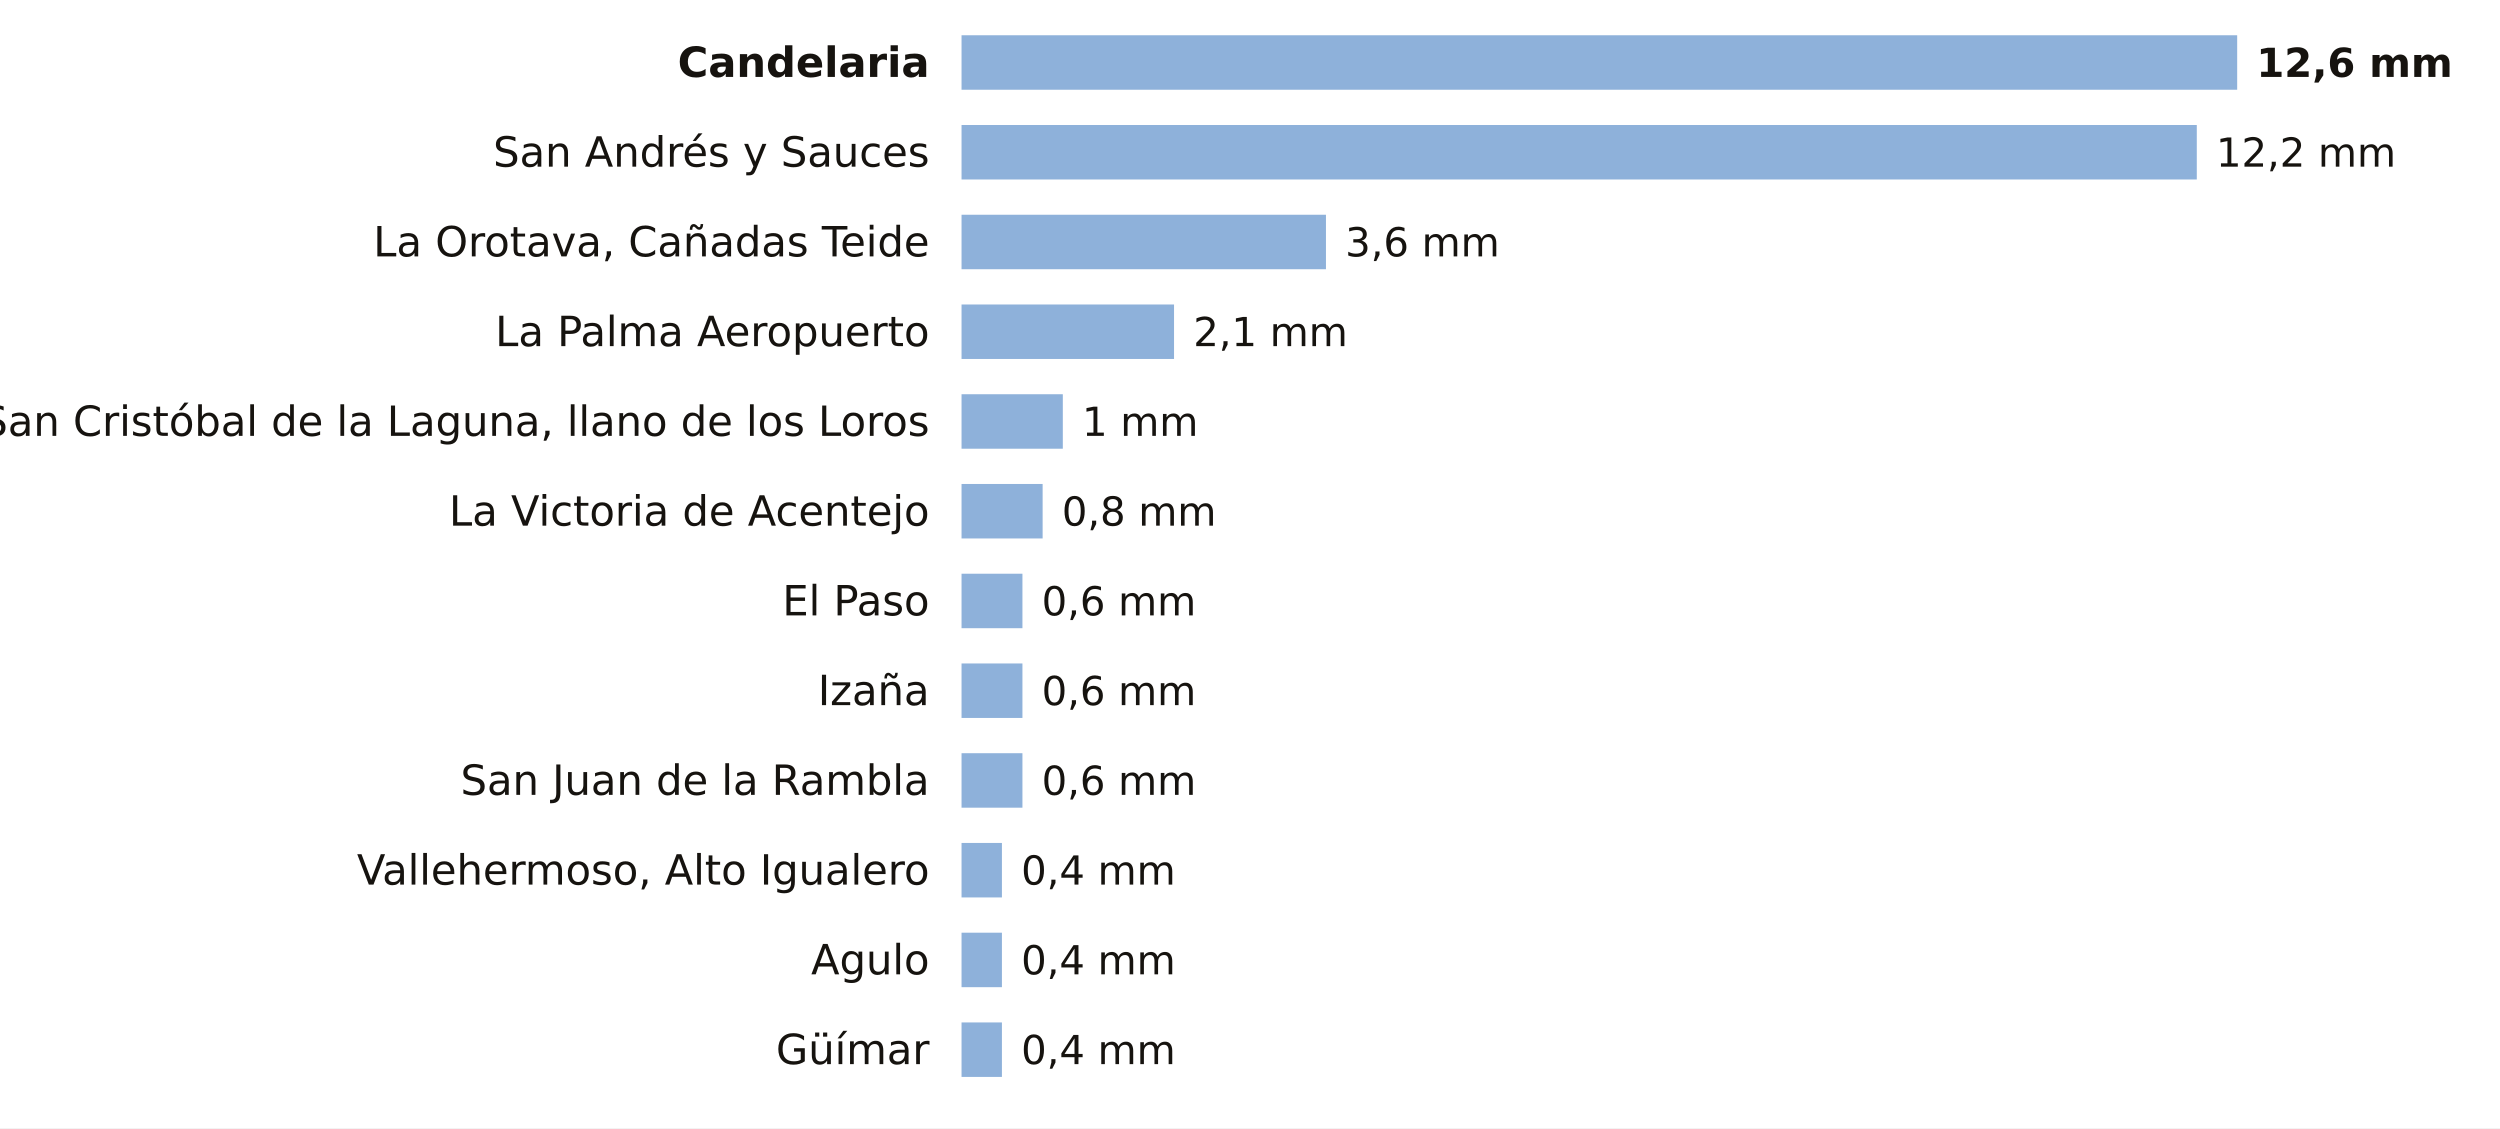
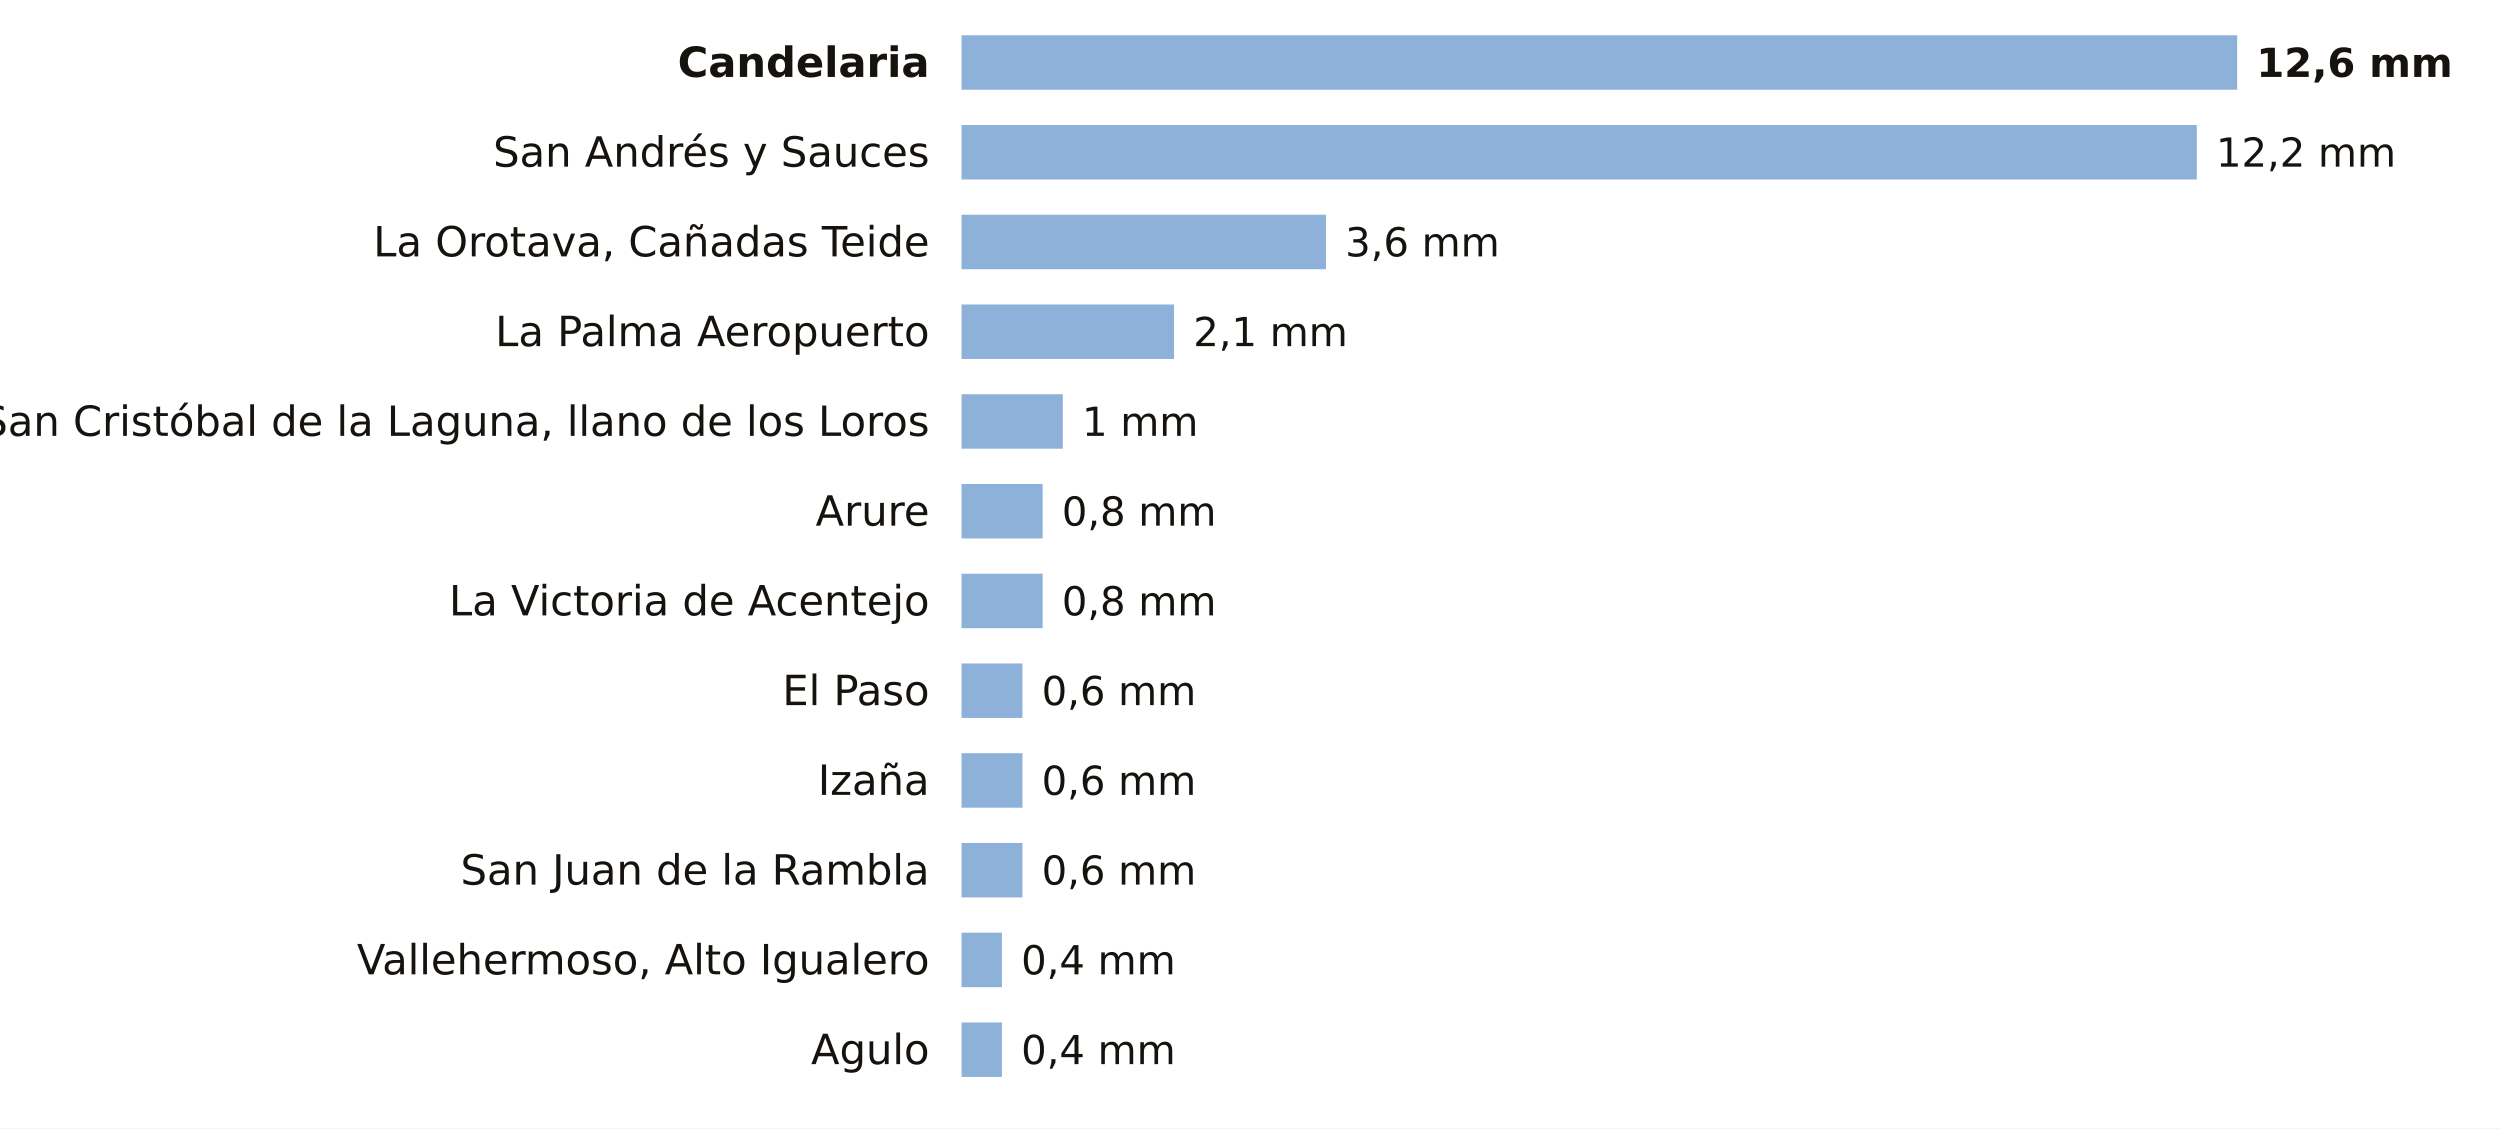
<svg xmlns="http://www.w3.org/2000/svg" viewBox="0 0 780 352" width="780" height="352" role="img" aria-label="La lluvia de los últimos 7 días en las estaciones de AEMET de Santa Cruz de Tenerife">
  <rect width="780" height="352" fill="#FFFFFF" />
  <text x="290.0" y="24.0" font-size="13" fill="#16130F" text-anchor="end" font-weight="600" font-family="Public Sans, DejaVu Sans, Arial, sans-serif">Candelaria</text>
  <rect x="300" y="11" width="398.0" height="17" fill="#8EB1DA" />
  <text x="704.0" y="24.0" font-size="12.5" fill="#16130F" text-anchor="start" font-weight="700" font-family="Public Sans, DejaVu Sans, Arial, sans-serif">12,6 mm</text>
  <text x="290.0" y="52.0" font-size="13" fill="#16130F" text-anchor="end" font-weight="400" font-family="Public Sans, DejaVu Sans, Arial, sans-serif">San Andrés y Sauces</text>
  <rect x="300" y="39" width="385.4" height="17" fill="#8EB1DA" />
  <text x="691.4" y="52.0" font-size="12.5" fill="#16130F" text-anchor="start" font-weight="500" font-family="Public Sans, DejaVu Sans, Arial, sans-serif">12,2 mm</text>
  <text x="290.0" y="80.0" font-size="13" fill="#16130F" text-anchor="end" font-weight="400" font-family="Public Sans, DejaVu Sans, Arial, sans-serif">La Orotava, Cañadas Teide</text>
  <rect x="300" y="67" width="113.7" height="17" fill="#8EB1DA" />
  <text x="419.7" y="80.0" font-size="12.5" fill="#16130F" text-anchor="start" font-weight="500" font-family="Public Sans, DejaVu Sans, Arial, sans-serif">3,6 mm</text>
  <text x="290.0" y="108.0" font-size="13" fill="#16130F" text-anchor="end" font-weight="400" font-family="Public Sans, DejaVu Sans, Arial, sans-serif">La Palma Aeropuerto</text>
  <rect x="300" y="95" width="66.3" height="17" fill="#8EB1DA" />
  <text x="372.3" y="108.0" font-size="12.5" fill="#16130F" text-anchor="start" font-weight="500" font-family="Public Sans, DejaVu Sans, Arial, sans-serif">2,1 mm</text>
  <text x="290.0" y="136.0" font-size="13" fill="#16130F" text-anchor="end" font-weight="400" font-family="Public Sans, DejaVu Sans, Arial, sans-serif">San Cristóbal de la Laguna, llano de los Loros</text>
  <rect x="300" y="123" width="31.6" height="17" fill="#8EB1DA" />
  <text x="337.6" y="136.0" font-size="12.5" fill="#16130F" text-anchor="start" font-weight="500" font-family="Public Sans, DejaVu Sans, Arial, sans-serif">1 mm</text>
-   <text x="290.0" y="164.0" font-size="13" fill="#16130F" text-anchor="end" font-weight="400" font-family="Public Sans, DejaVu Sans, Arial, sans-serif">La Victoria de Acentejo</text>
+   <text x="290.0" y="164.0" font-size="13" fill="#16130F" text-anchor="end" font-weight="400" font-family="Public Sans, DejaVu Sans, Arial, sans-serif">Arure</text>
  <rect x="300" y="151" width="25.3" height="17" fill="#8EB1DA" />
  <text x="331.3" y="164.0" font-size="12.5" fill="#16130F" text-anchor="start" font-weight="500" font-family="Public Sans, DejaVu Sans, Arial, sans-serif">0,8 mm</text>
-   <text x="290.0" y="192.0" font-size="13" fill="#16130F" text-anchor="end" font-weight="400" font-family="Public Sans, DejaVu Sans, Arial, sans-serif">El Paso</text>
-   <rect x="300" y="179" width="19.0" height="17" fill="#8EB1DA" />
-   <text x="325.0" y="192.0" font-size="12.5" fill="#16130F" text-anchor="start" font-weight="500" font-family="Public Sans, DejaVu Sans, Arial, sans-serif">0,6 mm</text>
-   <text x="290.0" y="220.0" font-size="13" fill="#16130F" text-anchor="end" font-weight="400" font-family="Public Sans, DejaVu Sans, Arial, sans-serif">Izaña</text>
+   <text x="290.0" y="192.0" font-size="13" fill="#16130F" text-anchor="end" font-weight="400" font-family="Public Sans, DejaVu Sans, Arial, sans-serif">La Victoria de Acentejo</text>
+   <rect x="300" y="179" width="25.3" height="17" fill="#8EB1DA" />
+   <text x="331.3" y="192.0" font-size="12.5" fill="#16130F" text-anchor="start" font-weight="500" font-family="Public Sans, DejaVu Sans, Arial, sans-serif">0,8 mm</text>
+   <text x="290.0" y="220.0" font-size="13" fill="#16130F" text-anchor="end" font-weight="400" font-family="Public Sans, DejaVu Sans, Arial, sans-serif">El Paso</text>
  <rect x="300" y="207" width="19.0" height="17" fill="#8EB1DA" />
  <text x="325.0" y="220.0" font-size="12.5" fill="#16130F" text-anchor="start" font-weight="500" font-family="Public Sans, DejaVu Sans, Arial, sans-serif">0,6 mm</text>
-   <text x="290.0" y="248.0" font-size="13" fill="#16130F" text-anchor="end" font-weight="400" font-family="Public Sans, DejaVu Sans, Arial, sans-serif">San Juan de la Rambla</text>
+   <text x="290.0" y="248.0" font-size="13" fill="#16130F" text-anchor="end" font-weight="400" font-family="Public Sans, DejaVu Sans, Arial, sans-serif">Izaña</text>
  <rect x="300" y="235" width="19.0" height="17" fill="#8EB1DA" />
  <text x="325.0" y="248.0" font-size="12.5" fill="#16130F" text-anchor="start" font-weight="500" font-family="Public Sans, DejaVu Sans, Arial, sans-serif">0,6 mm</text>
-   <text x="290.0" y="276.0" font-size="13" fill="#16130F" text-anchor="end" font-weight="400" font-family="Public Sans, DejaVu Sans, Arial, sans-serif">Vallehermoso, Alto Igualero</text>
-   <rect x="300" y="263" width="12.6" height="17" fill="#8EB1DA" />
-   <text x="318.6" y="276.0" font-size="12.5" fill="#16130F" text-anchor="start" font-weight="500" font-family="Public Sans, DejaVu Sans, Arial, sans-serif">0,4 mm</text>
-   <text x="290.0" y="304.0" font-size="13" fill="#16130F" text-anchor="end" font-weight="400" font-family="Public Sans, DejaVu Sans, Arial, sans-serif">Agulo</text>
+   <text x="290.0" y="276.0" font-size="13" fill="#16130F" text-anchor="end" font-weight="400" font-family="Public Sans, DejaVu Sans, Arial, sans-serif">San Juan de la Rambla</text>
+   <rect x="300" y="263" width="19.0" height="17" fill="#8EB1DA" />
+   <text x="325.0" y="276.0" font-size="12.5" fill="#16130F" text-anchor="start" font-weight="500" font-family="Public Sans, DejaVu Sans, Arial, sans-serif">0,6 mm</text>
+   <text x="290.0" y="304.0" font-size="13" fill="#16130F" text-anchor="end" font-weight="400" font-family="Public Sans, DejaVu Sans, Arial, sans-serif">Vallehermoso, Alto Igualero</text>
  <rect x="300" y="291" width="12.6" height="17" fill="#8EB1DA" />
  <text x="318.6" y="304.0" font-size="12.5" fill="#16130F" text-anchor="start" font-weight="500" font-family="Public Sans, DejaVu Sans, Arial, sans-serif">0,4 mm</text>
-   <text x="290.0" y="332.0" font-size="13" fill="#16130F" text-anchor="end" font-weight="400" font-family="Public Sans, DejaVu Sans, Arial, sans-serif">Güímar</text>
+   <text x="290.0" y="332.0" font-size="13" fill="#16130F" text-anchor="end" font-weight="400" font-family="Public Sans, DejaVu Sans, Arial, sans-serif">Agulo</text>
  <rect x="300" y="319" width="12.6" height="17" fill="#8EB1DA" />
  <text x="318.6" y="332.0" font-size="12.5" fill="#16130F" text-anchor="start" font-weight="500" font-family="Public Sans, DejaVu Sans, Arial, sans-serif">0,4 mm</text>
</svg>
